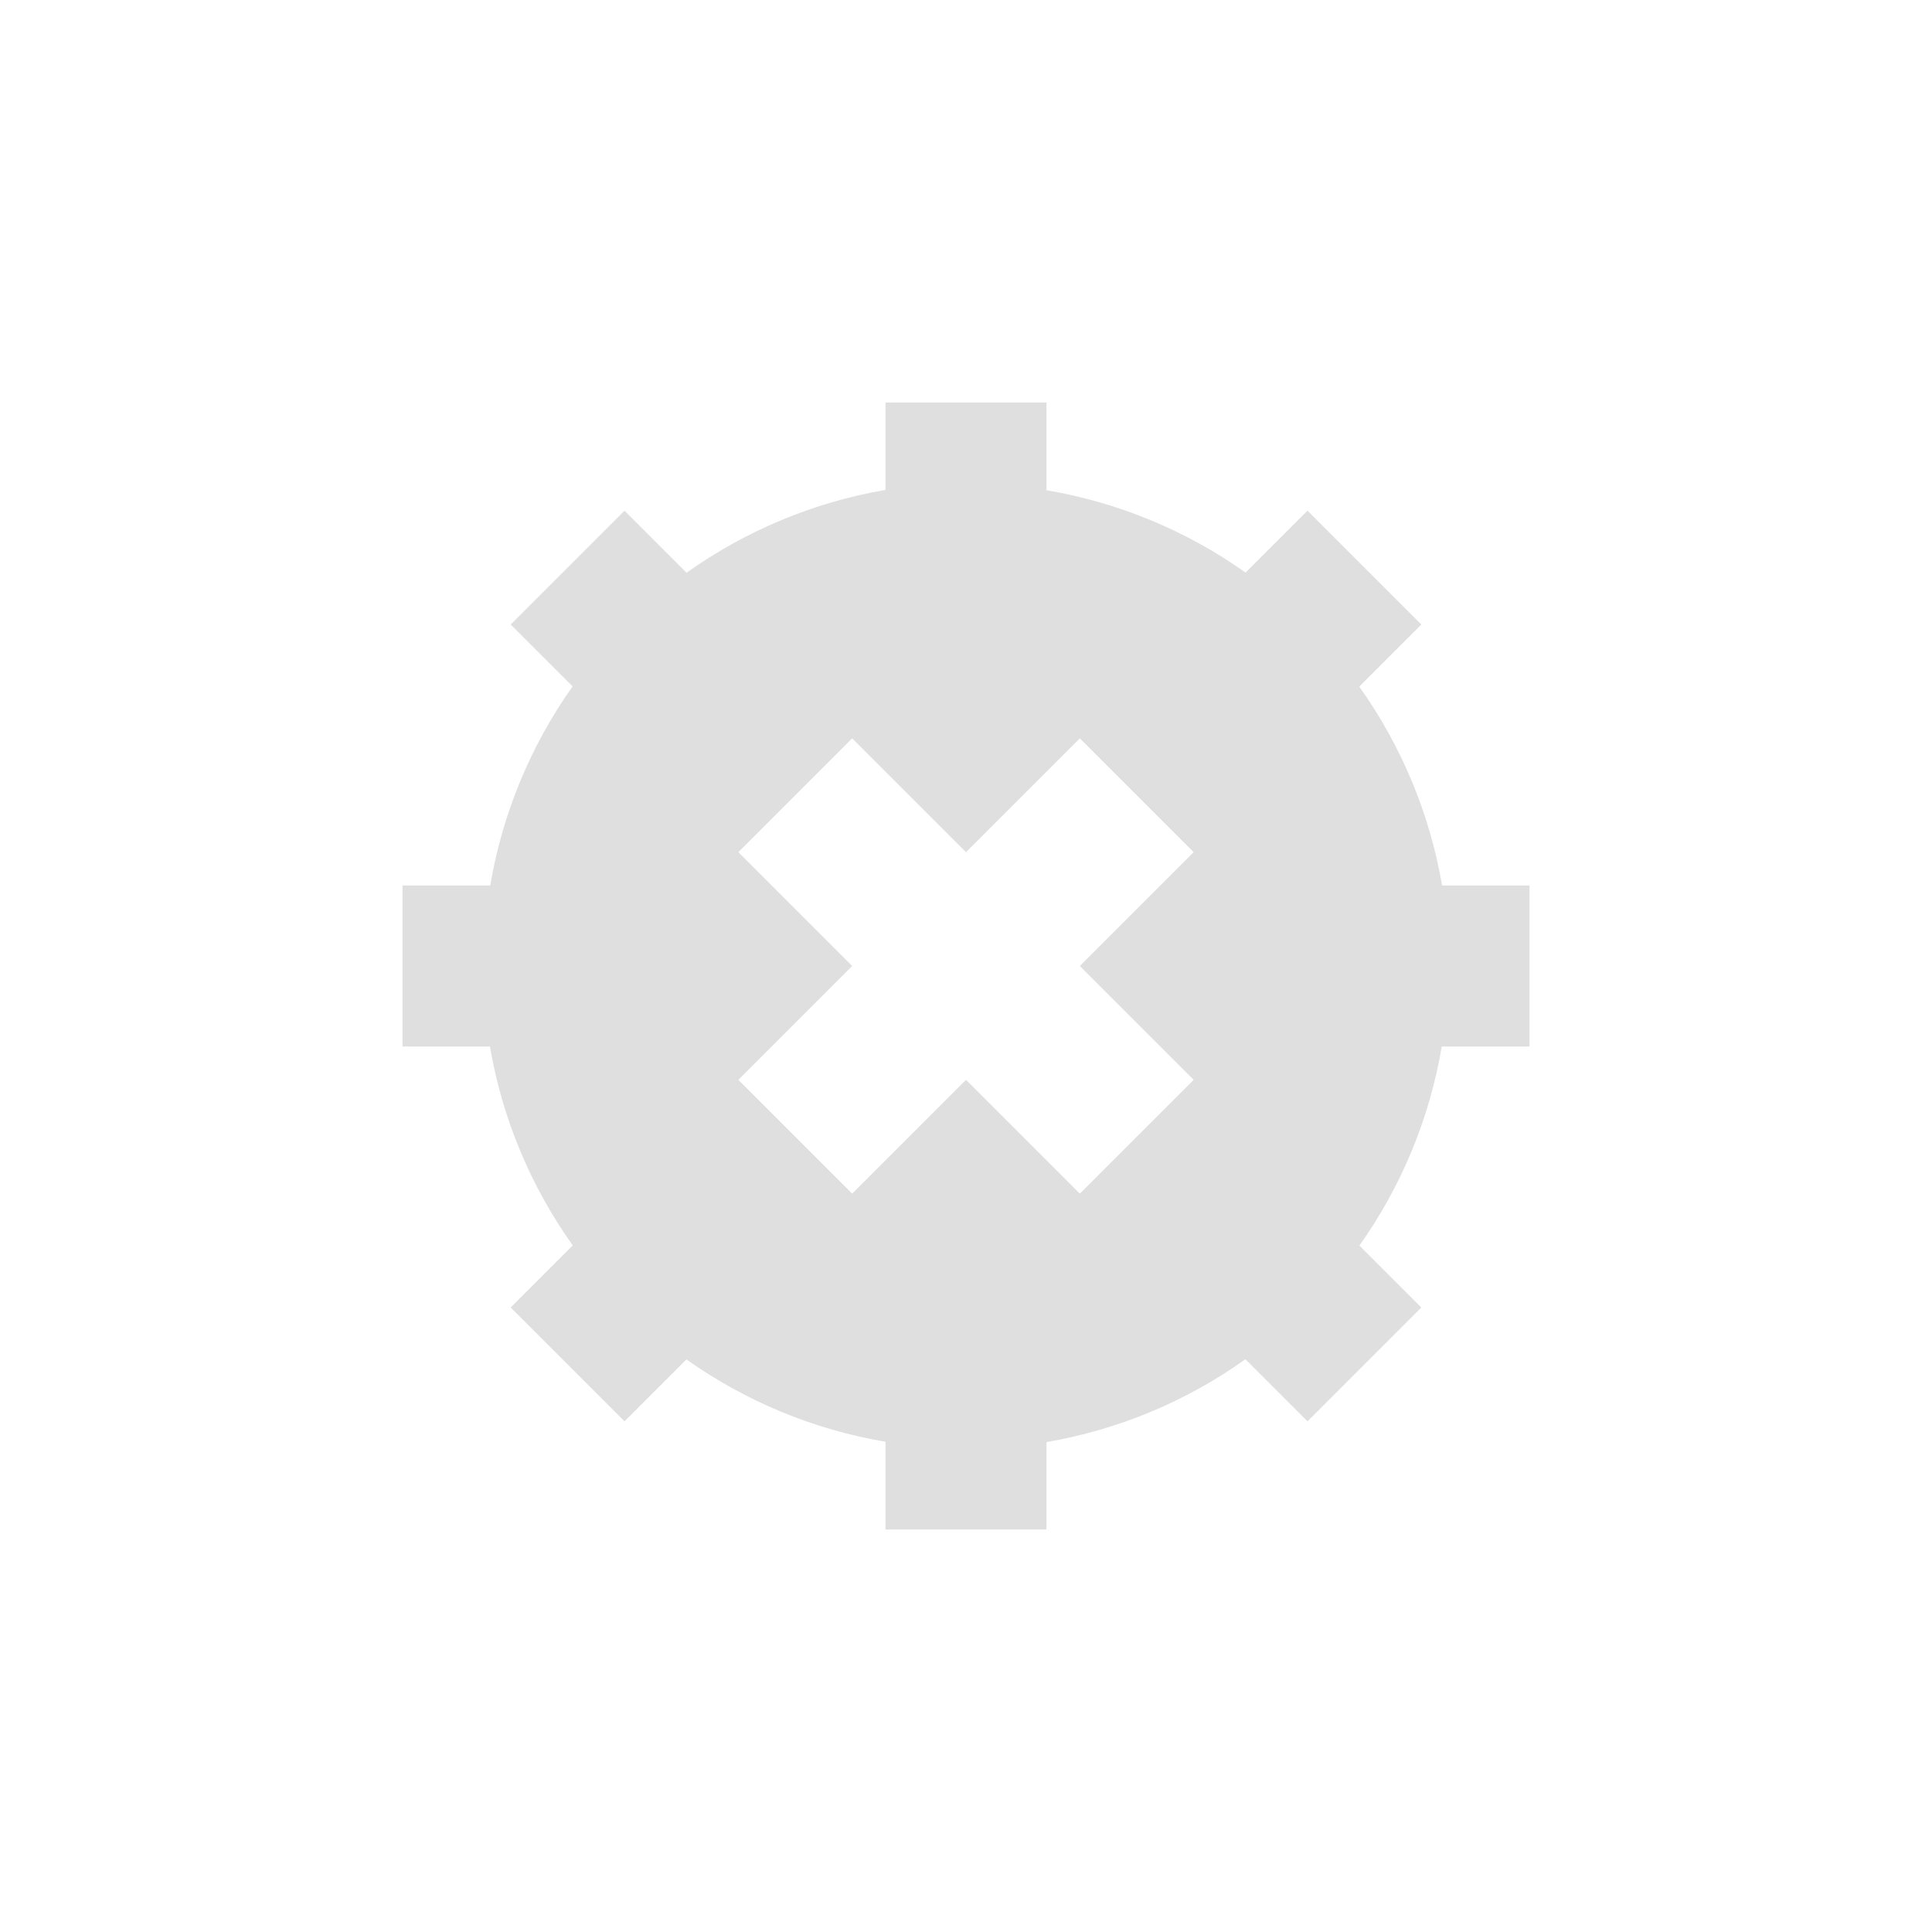
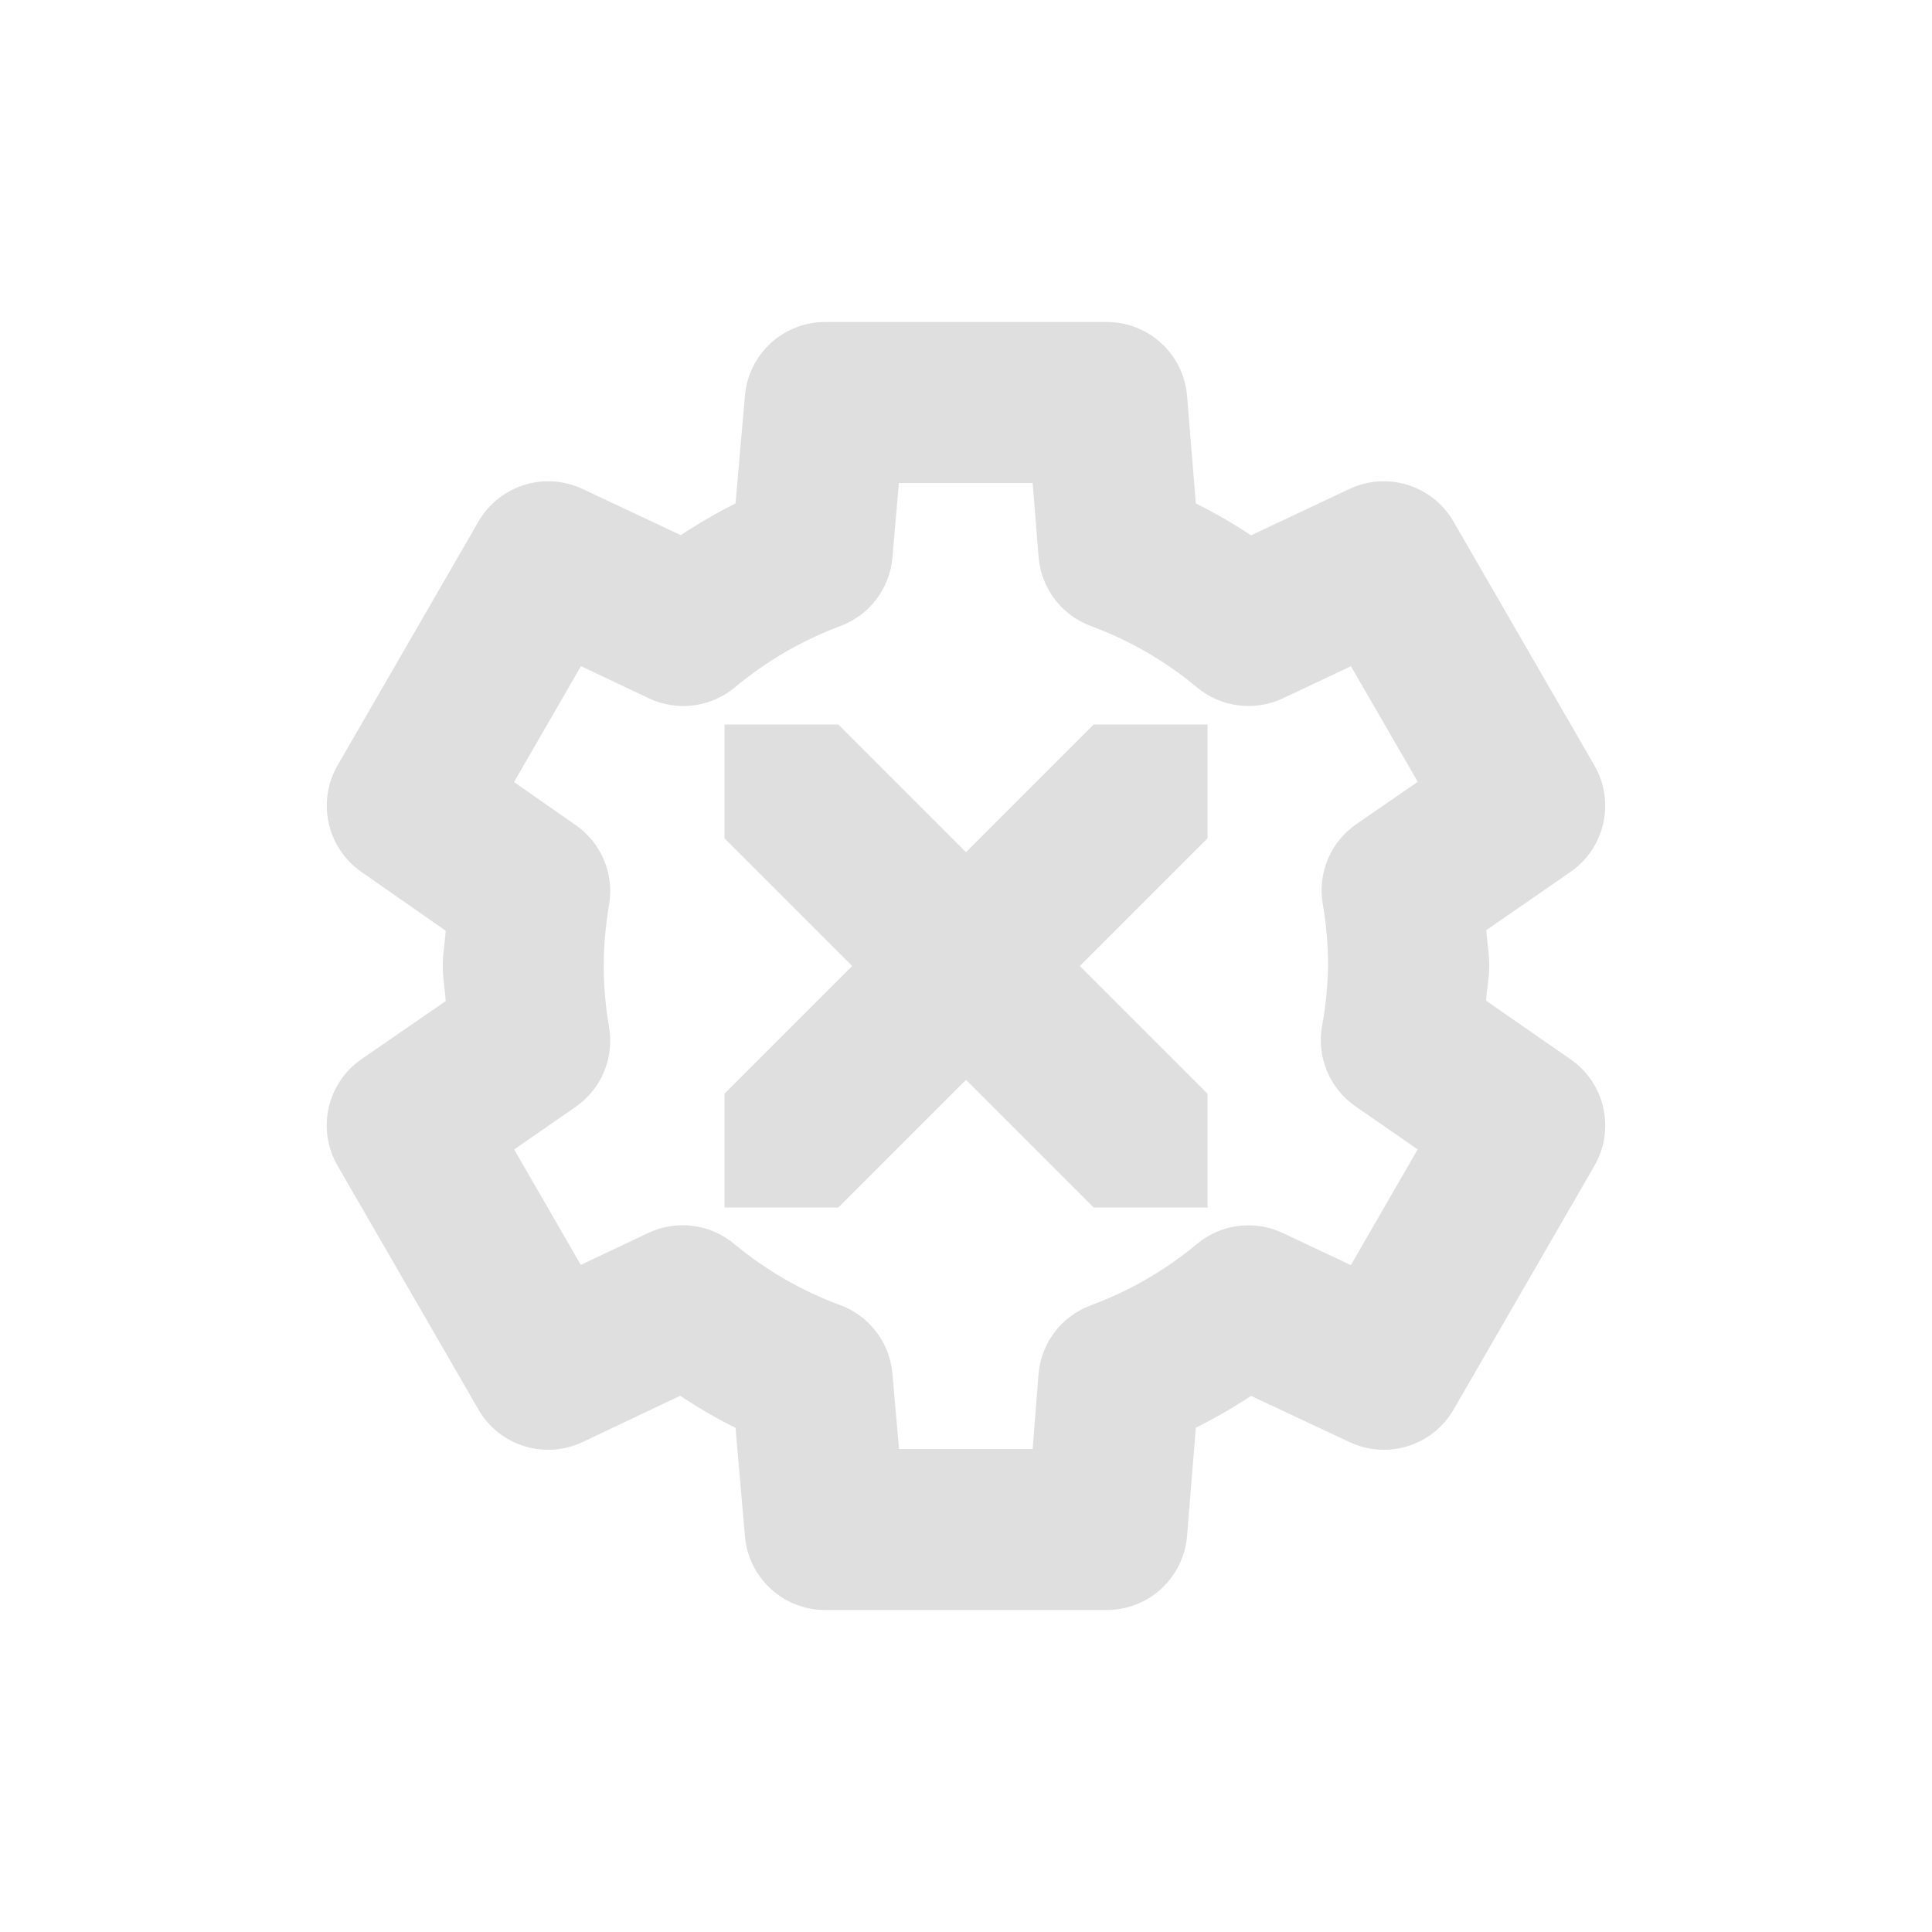
- <svg xmlns="http://www.w3.org/2000/svg" width="24" height="24" viewBox="0 0 24 24">
-   <defs>
+ <svg xmlns="http://www.w3.org/2000/svg" width="24" height="24" viewBox="0 0 24 24" version="1.1" id="svg5">
+   <defs id="defs2">
    <style id="current-color-scheme" type="text/css">
-    .ColorScheme-Text { color:#dfdfdf; } .ColorScheme-Highlight { color:#4285f4; } .ColorScheme-NeutralText { color:#ff9800; } .ColorScheme-PositiveText { color:#4caf50; } .ColorScheme-NegativeText { color:#f44336; }
-   </style>
+         .ColorScheme-Text { color:#dfdfdf; } .ColorScheme-Highlight { color:#4285f4; } .ColorScheme-NeutralText { color:#ff9800; } .ColorScheme-PositiveText { color:#4caf50; } .ColorScheme-NegativeText { color:#f44336; }
+      </style>
  </defs>
-   <path style="fill:currentColor" class="ColorScheme-Text" d="M 7 1 L 7 2.086 A 6 6 0 0 0 4.529 3.115 L 3.758 2.344 L 2.344 3.758 L 3.113 4.527 A 6 6 0 0 0 2.09 7 L 1 7 L 1 9 L 2.086 9 A 6 6 0 0 0 3.115 11.471 L 2.344 12.242 L 3.758 13.656 L 4.527 12.887 A 6 6 0 0 0 7 13.91 L 7 15 L 9 15 L 9 13.914 A 6 6 0 0 0 11.471 12.885 L 12.242 13.656 L 13.656 12.242 L 12.887 11.473 A 6 6 0 0 0 13.91 9 L 15 9 L 15 7 L 13.914 7 A 6 6 0 0 0 12.885 4.529 L 13.656 3.758 L 12.242 2.344 L 11.473 3.113 A 6 6 0 0 0 9 2.09 L 9 1 L 7 1 z M 6.586 5.172 L 8 6.586 L 9.414 5.172 L 10.828 6.586 L 9.414 8 L 10.828 9.414 L 9.414 10.828 L 8 9.414 L 6.586 10.828 L 5.172 9.414 L 6.586 8 L 5.172 6.586 L 6.586 5.172 z" transform="translate(4 4)" />
+   <path id="path1584" style="fill:currentColor;fill-opacity:1;stroke-linejoin:round;-inkscape-stroke:none" class="ColorScheme-Text" d="M 10.25,4 C 9.731,4 9.299,4.397 9.254,4.914 L 9.137,6.254 C 8.902,6.372 8.676,6.503 8.457,6.648 L 7.236,6.074 C 6.765,5.852 6.203,6.029 5.943,6.48 l -1.75,3.029 C 3.934,9.96 4.062,10.533 4.488,10.83 L 5.537,11.562 C 5.527,11.709 5.5,11.853 5.5,12 c 1.241e-4,0.146 0.027,0.29 0.037,0.436 L 4.492,13.156 c -0.43,0.296 -0.56,0.872 -0.299,1.324 l 1.75,3.029 c 0.26,0.452 0.824,0.628 1.295,0.404 l 1.211,-0.574 c 0.222,0.147 0.45,0.28 0.688,0.398 l 0.117,1.348 C 9.299,19.603 9.731,20 10.25,20 h 3.5 c 0.521,-4.1e-4 0.954,-0.401 0.996,-0.92 l 0.109,-1.344 c 0.237,-0.118 0.465,-0.25 0.686,-0.396 l 1.223,0.574 c 0.471,0.222 1.033,0.046 1.293,-0.404 l 1.75,-3.029 c 0.26,-0.451 0.131,-1.026 -0.297,-1.322 l -1.051,-0.729 c 0.011,-0.139 0.039,-0.277 0.041,-0.416 3.1e-5,-0.005 3.1e-5,-0.009 0,-0.014 1.41e-4,-0.149 -0.027,-0.296 -0.037,-0.445 l 1.045,-0.723 c 0.429,-0.296 0.559,-0.871 0.299,-1.322 l -1.75,-3.029 C 17.797,6.029 17.235,5.852 16.764,6.074 L 15.541,6.65 C 15.32,6.504 15.093,6.372 14.855,6.254 L 14.746,4.918 C 14.703,4.399 14.27,4 13.75,4 Z m 0.916,2 h 1.662 l 0.074,0.922 c 0.032,0.387 0.286,0.721 0.65,0.855 0.479,0.177 0.926,0.435 1.318,0.762 0.298,0.248 0.713,0.301 1.064,0.137 l 0.848,-0.4 0.83,1.436 -0.762,0.525 c -0.321,0.221 -0.485,0.61 -0.418,0.994 0.043,0.251 0.066,0.507 0.066,0.762 -0.004,0.251 -0.029,0.502 -0.074,0.748 -0.071,0.386 0.091,0.778 0.414,1.002 l 0.773,0.535 -0.83,1.438 -0.848,-0.4 c -0.351,-0.165 -0.766,-0.111 -1.064,0.137 -0.393,0.327 -0.839,0.585 -1.318,0.762 -0.365,0.135 -0.618,0.468 -0.65,0.855 L 12.828,18 h -1.66 l -0.082,-0.936 C 11.053,16.679 10.8,16.347 10.438,16.213 9.958,16.036 9.512,15.778 9.119,15.451 8.82,15.203 8.404,15.15 8.053,15.316 L 7.215,15.713 6.387,14.279 7.148,13.752 C 7.469,13.531 7.632,13.144 7.566,12.76 7.523,12.508 7.5,12.255 7.5,12 7.5,11.745 7.523,11.492 7.566,11.24 7.632,10.858 7.471,10.472 7.152,10.25 L 6.385,9.715 7.217,8.275 8.064,8.676 C 8.417,8.841 8.833,8.787 9.131,8.537 9.521,8.211 9.963,7.955 10.439,7.777 10.801,7.642 11.053,7.311 11.086,6.926 Z M 9,9 v 1.414 L 9.172,10.586 10.586,12 9.172,13.414 9,13.586 V 15 h 1.414 L 10.586,14.828 12,13.414 13.414,14.828 13.586,15 H 15 V 13.586 L 14.828,13.414 13.414,12 14.828,10.586 15,10.414 V 9 H 13.586 L 13.414,9.172 12,10.586 10.586,9.172 10.414,9 Z" />
</svg>
